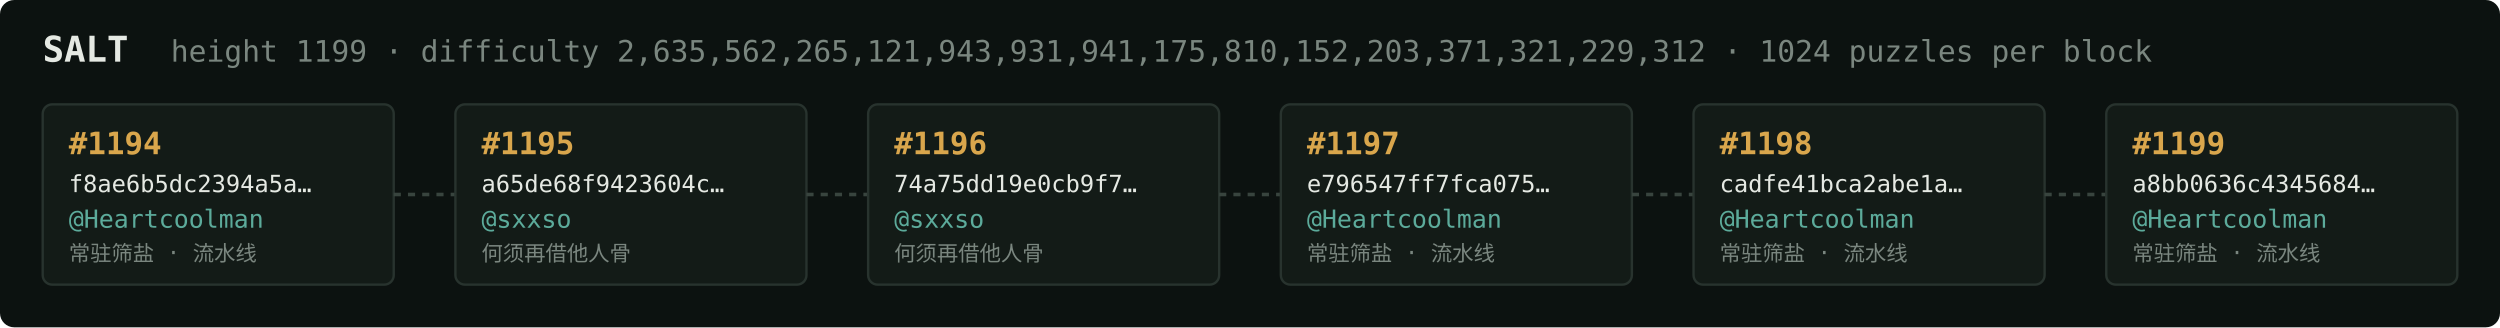
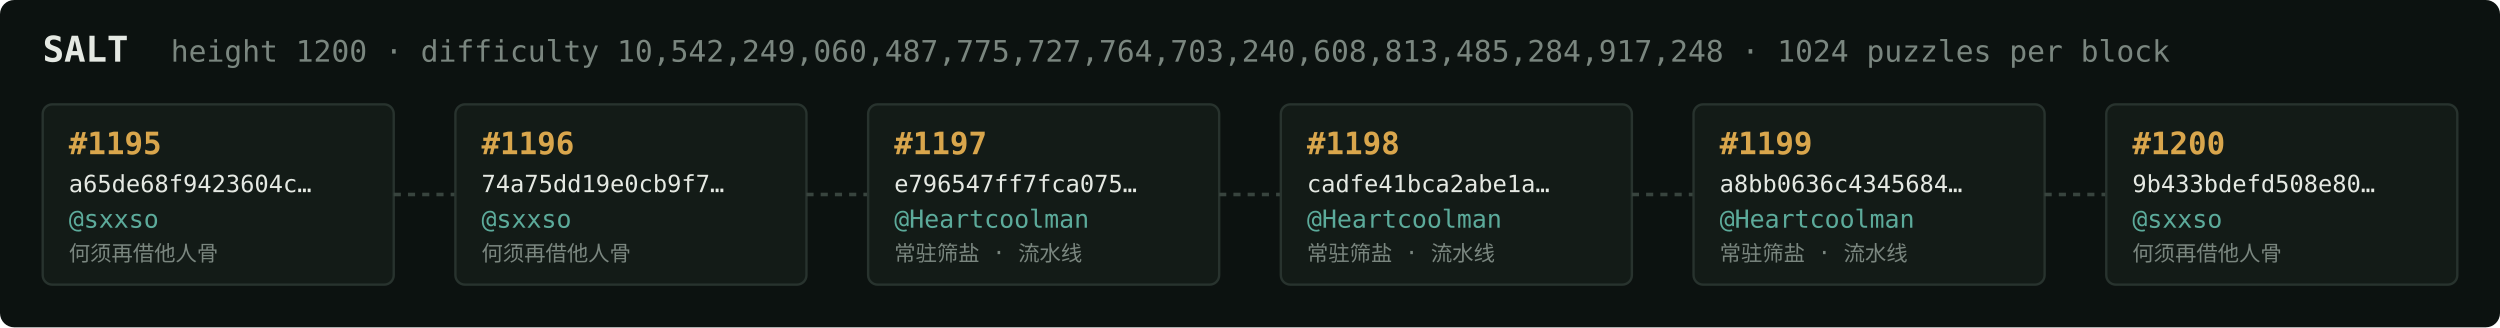
<svg xmlns="http://www.w3.org/2000/svg" width="1054" height="138" viewBox="0 0 1054 138" font-family="ui-monospace,SFMono-Regular,Menlo,monospace">
  <rect fill="#0c1210" width="1054" height="138" rx="6" />
  <text x="18" y="26" fill="#e5e9e3" font-size="15" font-weight="700">SALT</text>
-   <text x="72" y="26" fill="#7a867f" font-size="12.5">height 1199 · difficulty 2,635,562,265,121,943,931,941,175,810,152,203,371,321,229,312 · 1024 puzzles per block</text>
+   <text x="72" y="26" fill="#7a867f" font-size="12.5">height 1200 · difficulty 10,542,249,060,487,775,727,764,703,240,608,813,485,284,917,248 · 1024 puzzles per block</text>
  <rect x="18" y="44" width="148" height="76" rx="4" fill="#131b17" stroke="#28332e" stroke-width="1" />
-   <text x="29" y="65" fill="#d9a64c" font-size="13" font-weight="700">#1194</text>
-   <text x="29" y="81" fill="#e5e9e3" font-size="10">f8ae6b5dc2394a5a…</text>
-   <text x="29" y="96" fill="#5cab9b" font-size="10.5">@Heartcoolman</text>
-   <text x="29" y="110" fill="#7a867f" font-size="9">常驻筛盐 · 流水线</text>
+   <text x="29" y="65" fill="#d9a64c" font-size="13" font-weight="700">#1195</text>
+   <text x="29" y="81" fill="#e5e9e3" font-size="10">a65de68f9423604c…</text>
+   <text x="29" y="96" fill="#5cab9b" font-size="10.5">@sxxso</text>
+   <text x="29" y="110" fill="#7a867f" font-size="9">何须再借他人骨</text>
  <line x1="166" y1="82.0" x2="192" y2="82.0" stroke="#38443e" stroke-width="1.5" stroke-dasharray="3 3" />
  <rect x="192" y="44" width="148" height="76" rx="4" fill="#131b17" stroke="#28332e" stroke-width="1" />
-   <text x="203" y="65" fill="#d9a64c" font-size="13" font-weight="700">#1195</text>
-   <text x="203" y="81" fill="#e5e9e3" font-size="10">a65de68f9423604c…</text>
+   <text x="203" y="65" fill="#d9a64c" font-size="13" font-weight="700">#1196</text>
+   <text x="203" y="81" fill="#e5e9e3" font-size="10">74a75dd19e0cb9f7…</text>
  <text x="203" y="96" fill="#5cab9b" font-size="10.5">@sxxso</text>
  <text x="203" y="110" fill="#7a867f" font-size="9">何须再借他人骨</text>
  <line x1="340" y1="82.0" x2="366" y2="82.0" stroke="#38443e" stroke-width="1.5" stroke-dasharray="3 3" />
  <rect x="366" y="44" width="148" height="76" rx="4" fill="#131b17" stroke="#28332e" stroke-width="1" />
-   <text x="377" y="65" fill="#d9a64c" font-size="13" font-weight="700">#1196</text>
-   <text x="377" y="81" fill="#e5e9e3" font-size="10">74a75dd19e0cb9f7…</text>
-   <text x="377" y="96" fill="#5cab9b" font-size="10.5">@sxxso</text>
-   <text x="377" y="110" fill="#7a867f" font-size="9">何须再借他人骨</text>
+   <text x="377" y="65" fill="#d9a64c" font-size="13" font-weight="700">#1197</text>
+   <text x="377" y="81" fill="#e5e9e3" font-size="10">e796547ff7fca075…</text>
+   <text x="377" y="96" fill="#5cab9b" font-size="10.5">@Heartcoolman</text>
+   <text x="377" y="110" fill="#7a867f" font-size="9">常驻筛盐 · 流水线</text>
  <line x1="514" y1="82.0" x2="540" y2="82.0" stroke="#38443e" stroke-width="1.5" stroke-dasharray="3 3" />
  <rect x="540" y="44" width="148" height="76" rx="4" fill="#131b17" stroke="#28332e" stroke-width="1" />
-   <text x="551" y="65" fill="#d9a64c" font-size="13" font-weight="700">#1197</text>
-   <text x="551" y="81" fill="#e5e9e3" font-size="10">e796547ff7fca075…</text>
+   <text x="551" y="65" fill="#d9a64c" font-size="13" font-weight="700">#1198</text>
+   <text x="551" y="81" fill="#e5e9e3" font-size="10">cadfe41bca2abe1a…</text>
  <text x="551" y="96" fill="#5cab9b" font-size="10.5">@Heartcoolman</text>
  <text x="551" y="110" fill="#7a867f" font-size="9">常驻筛盐 · 流水线</text>
  <line x1="688" y1="82.0" x2="714" y2="82.0" stroke="#38443e" stroke-width="1.5" stroke-dasharray="3 3" />
  <rect x="714" y="44" width="148" height="76" rx="4" fill="#131b17" stroke="#28332e" stroke-width="1" />
-   <text x="725" y="65" fill="#d9a64c" font-size="13" font-weight="700">#1198</text>
-   <text x="725" y="81" fill="#e5e9e3" font-size="10">cadfe41bca2abe1a…</text>
+   <text x="725" y="65" fill="#d9a64c" font-size="13" font-weight="700">#1199</text>
+   <text x="725" y="81" fill="#e5e9e3" font-size="10">a8bb0636c4345684…</text>
  <text x="725" y="96" fill="#5cab9b" font-size="10.5">@Heartcoolman</text>
  <text x="725" y="110" fill="#7a867f" font-size="9">常驻筛盐 · 流水线</text>
  <line x1="862" y1="82.0" x2="888" y2="82.0" stroke="#38443e" stroke-width="1.5" stroke-dasharray="3 3" />
  <rect x="888" y="44" width="148" height="76" rx="4" fill="#131b17" stroke="#28332e" stroke-width="1" />
-   <text x="899" y="65" fill="#d9a64c" font-size="13" font-weight="700">#1199</text>
-   <text x="899" y="81" fill="#e5e9e3" font-size="10">a8bb0636c4345684…</text>
-   <text x="899" y="96" fill="#5cab9b" font-size="10.5">@Heartcoolman</text>
-   <text x="899" y="110" fill="#7a867f" font-size="9">常驻筛盐 · 流水线</text>
+   <text x="899" y="65" fill="#d9a64c" font-size="13" font-weight="700">#1200</text>
+   <text x="899" y="81" fill="#e5e9e3" font-size="10">9b433bdefd508e80…</text>
+   <text x="899" y="96" fill="#5cab9b" font-size="10.5">@sxxso</text>
+   <text x="899" y="110" fill="#7a867f" font-size="9">何须再借他人骨</text>
</svg>
